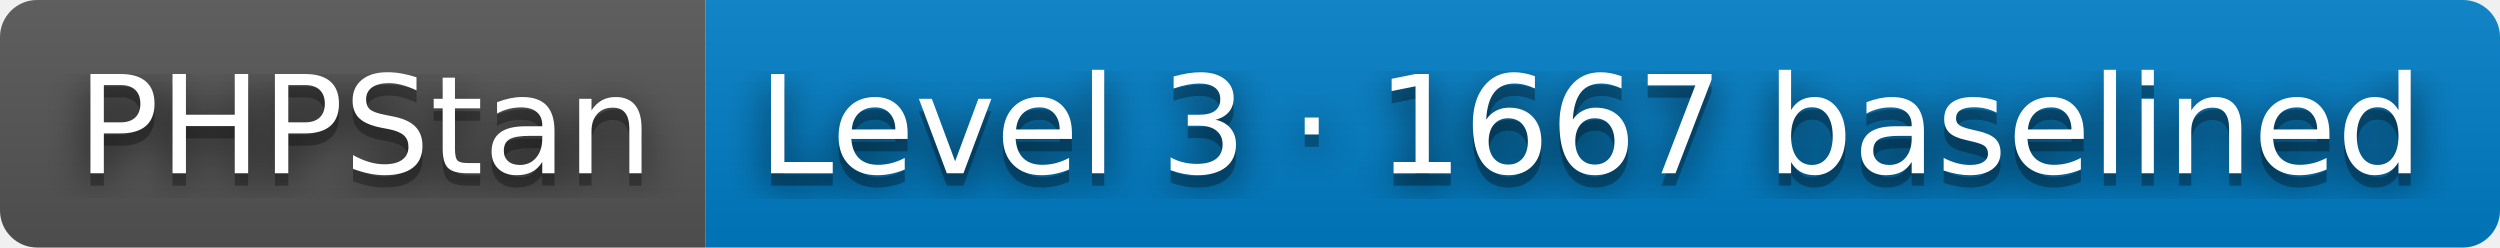
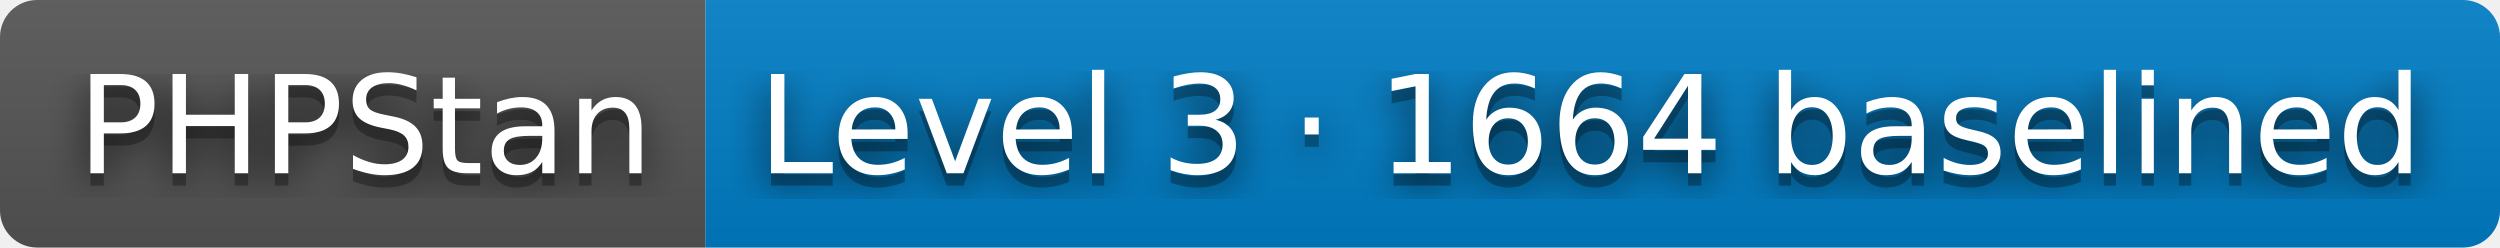
- <svg xmlns="http://www.w3.org/2000/svg" width="202" height="20" role="img" aria-label="PHPStan: Level 3 · 1667 baselined">
+ <svg xmlns="http://www.w3.org/2000/svg" width="202" height="20" role="img" aria-label="PHPStan: Level 3 · 1664 baselined">
  <filter id="blur">
    <feGaussianBlur stdDeviation="16" />
  </filter>
  <linearGradient id="s" x2="0" y2="100%">
    <stop offset="0" stop-color="#bbb" stop-opacity=".1" />
    <stop offset="1" stop-opacity=".1" />
  </linearGradient>
  <clipPath id="r">
    <rect width="202" height="20" rx="3" />
  </clipPath>
  <g clip-path="url(#r)">
    <rect width="57" height="20" fill="#555" />
    <rect x="57" width="145" height="20" fill="#007ec6" />
    <rect width="202" height="20" fill="url(#s)" />
  </g>
  <g fill="#fff" text-anchor="middle" font-family="Verdana,Geneva,DejaVu Sans,sans-serif" text-rendering="geometricPrecision" font-size="110">
    <g transform="scale(.1)">
      <g aria-hidden="true" fill="#010101">
        <text x="295" y="150" fill-opacity=".8" filter="url(#blur)" textLength="470">PHPStan</text>
        <text x="295" y="150" fill-opacity=".3" textLength="470">PHPStan</text>
      </g>
      <text x="295" y="140" textLength="470">PHPStan</text>
    </g>
    <g transform="scale(.1)">
      <g aria-hidden="true" fill="#010101">
-         <text x="1285" y="150" fill-opacity=".8" filter="url(#blur)" textLength="1350">Level 3 · 1667 baselined</text>
-         <text x="1285" y="150" fill-opacity=".3" textLength="1350">Level 3 · 1667 baselined</text>
+         <text x="1285" y="150" fill-opacity=".8" filter="url(#blur)" textLength="1350">Level 3 · 1664 baselined</text>
+         <text x="1285" y="150" fill-opacity=".3" textLength="1350">Level 3 · 1664 baselined</text>
      </g>
-       <text x="1285" y="140" textLength="1350">Level 3 · 1667 baselined</text>
+       <text x="1285" y="140" textLength="1350">Level 3 · 1664 baselined</text>
    </g>
  </g>
</svg>
